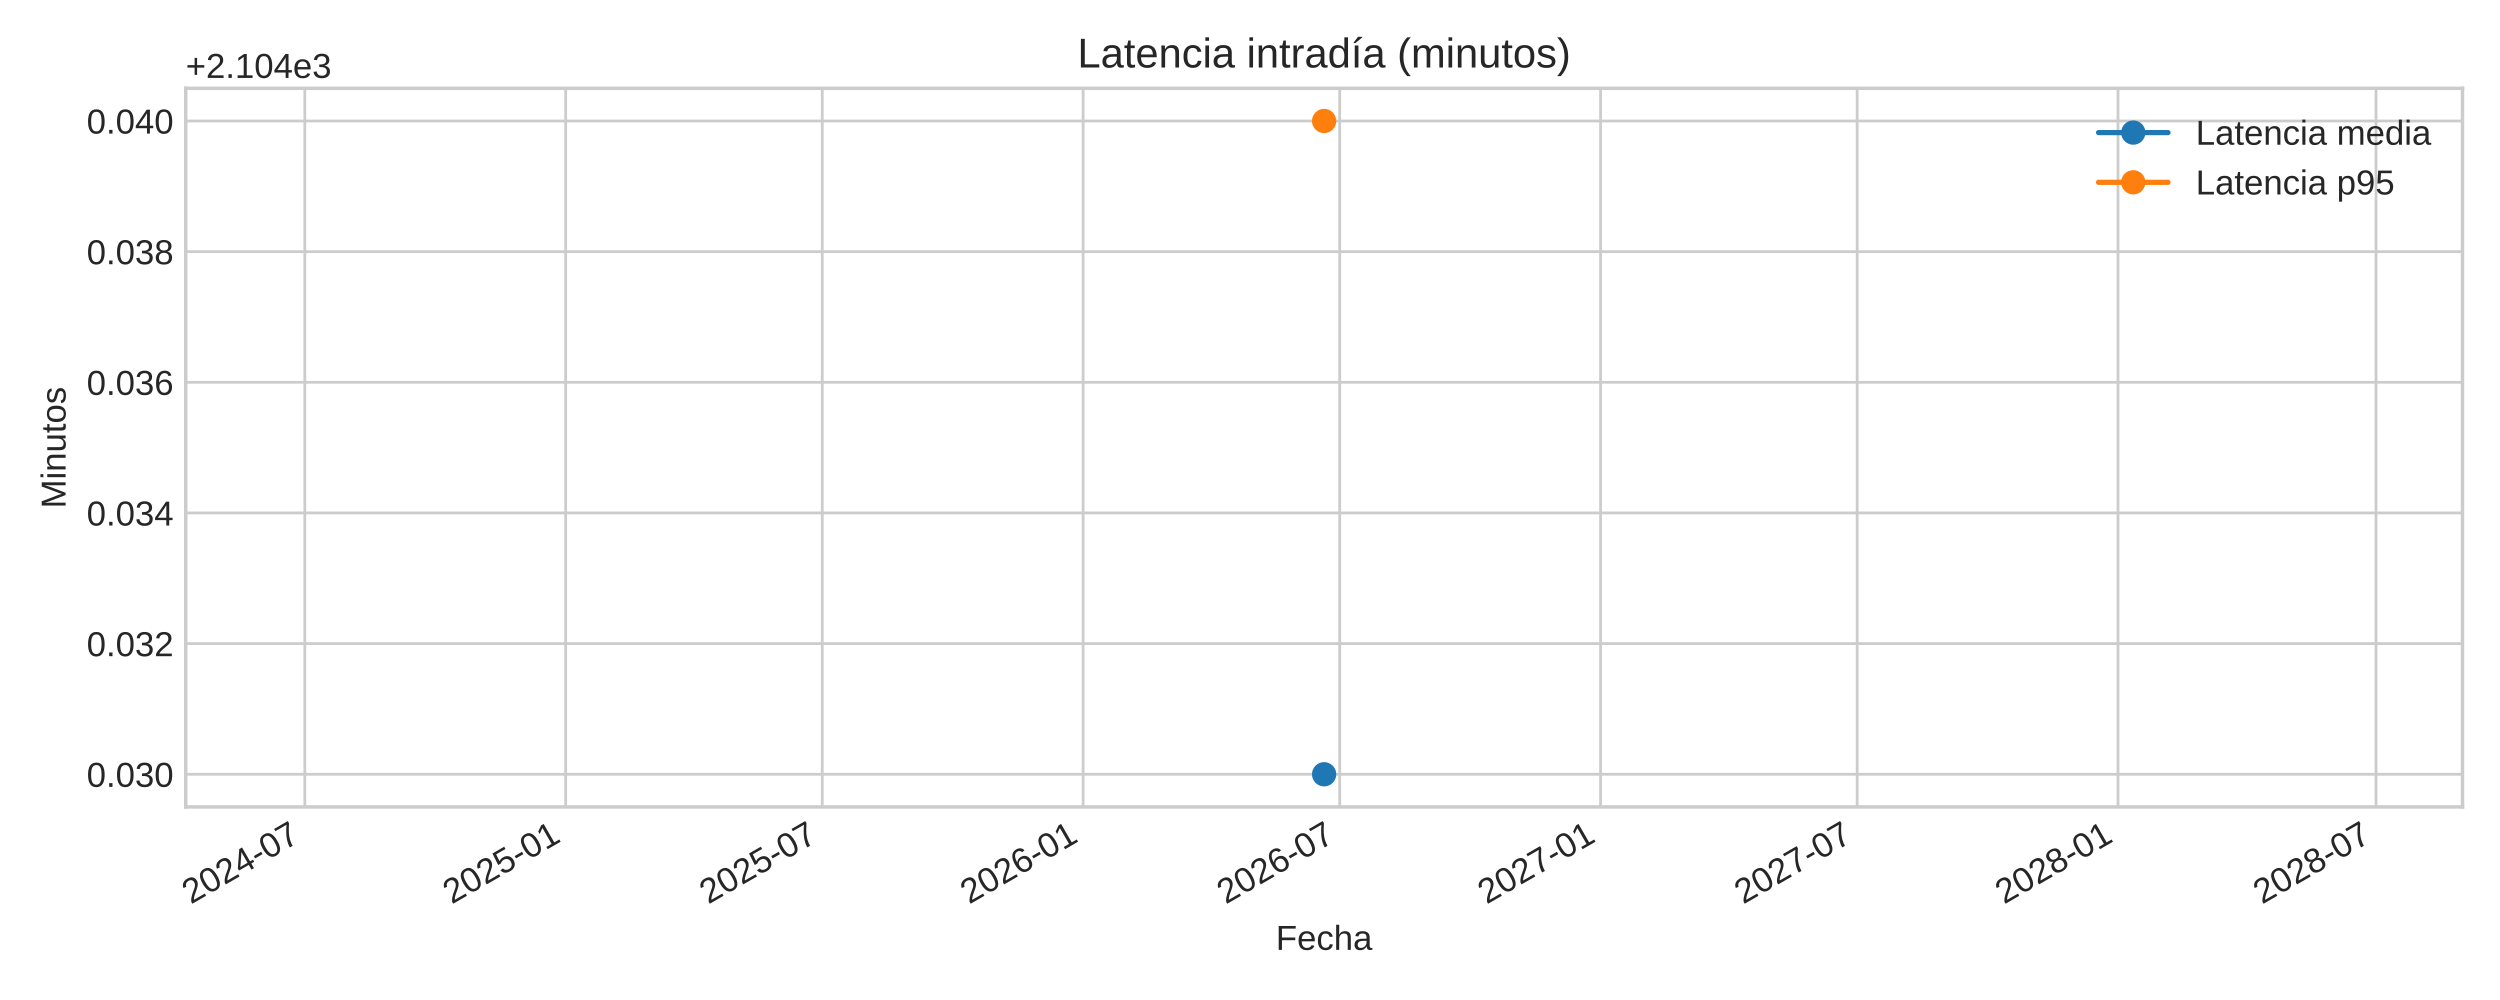
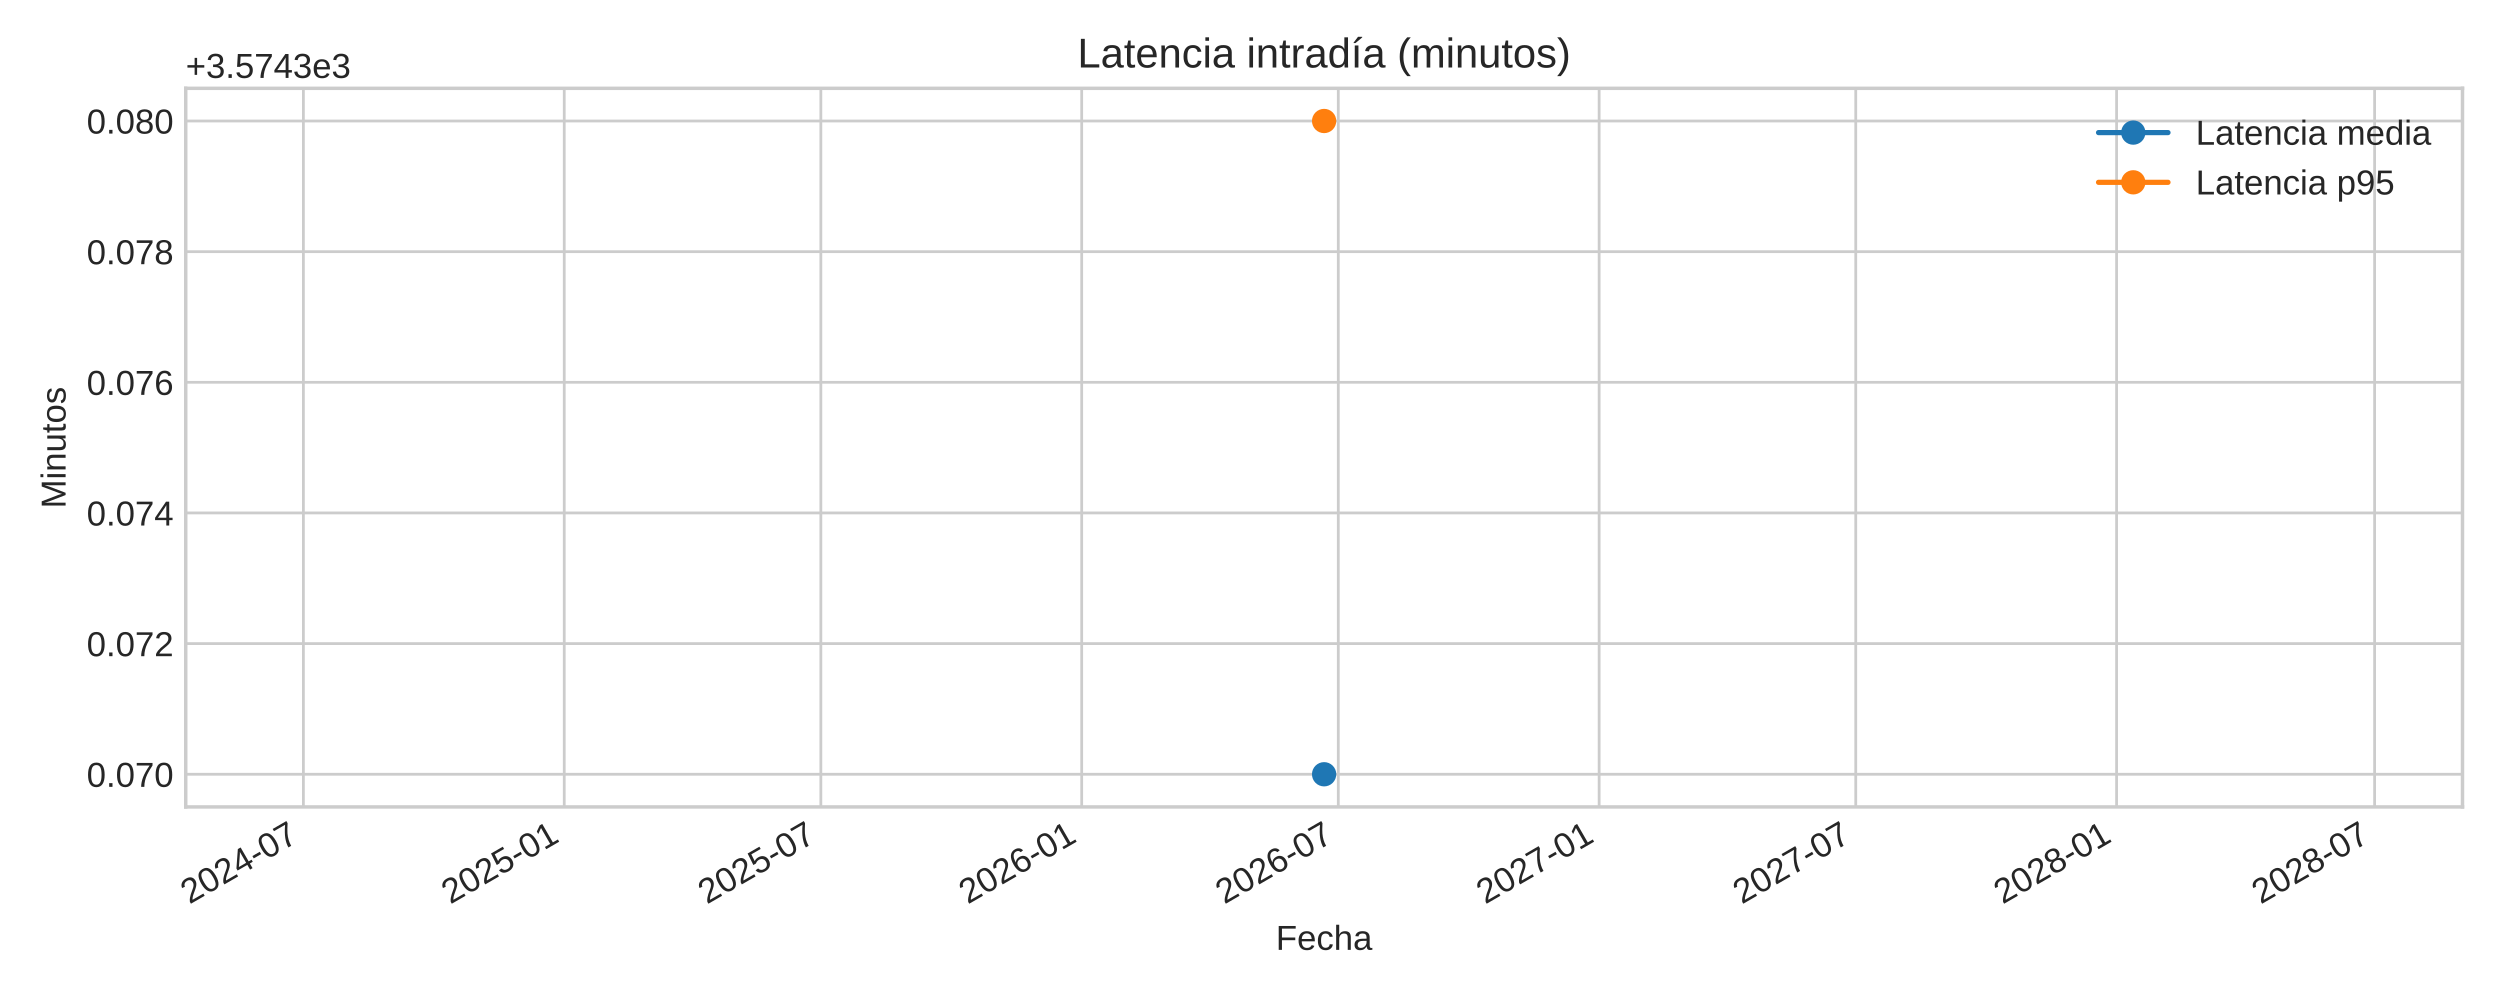
<svg xmlns="http://www.w3.org/2000/svg" xmlns:xlink="http://www.w3.org/1999/xlink" width="720pt" height="288pt" viewBox="0 0 720 288" version="1.1">
  <defs>
    <style type="text/css">*{stroke-linejoin: round; stroke-linecap: butt}</style>
  </defs>
  <g id="figure_1">
    <g id="patch_1">
      <path d="M 0 288  L 720 288  L 720 0  L 0 0  z " style="fill: #ffffff" />
    </g>
    <g id="axes_1">
      <g id="patch_2">
        <path d="M 53.49 232.395  L 709.2 232.395  L 709.2 25.44  L 53.49 25.44  z " style="fill: #ffffff" />
      </g>
      <g id="matplotlib.axis_1">
        <g id="xtick_1">
          <g id="line2d_1">
-             <path d="M 87.786 232.395  L 87.786 25.44  " clip-path="url(#p7f139ecc5d)" style="fill: none; stroke: #cccccc; stroke-width: 0.8; stroke-linecap: round" />
+             <path d="M 87.378 232.395  L 87.378 25.44  " clip-path="url(#p399c104b8b)" style="fill: none; stroke: #cccccc; stroke-width: 0.8; stroke-linecap: round" />
          </g>
          <g id="line2d_2" />
          <g id="text_1">
-             <g style="fill: #262626" transform="translate(54.96959 260.5191) rotate(-30) scale(0.1 -0.1)">
+             <g style="fill: #262626" transform="translate(54.5613 260.5191) rotate(-30) scale(0.1 -0.1)">
              <defs>
                <path id="LiberationSans-32" d="M 322 0  L 322 397  Q 481 763 711 1042  Q 941 1322 1194 1548  Q 1447 1775 1695 1969  Q 1944 2163 2144 2356  Q 2344 2550 2467 2762  Q 2591 2975 2591 3244  Q 2591 3606 2378 3806  Q 2166 4006 1788 4006  Q 1428 4006 1195 3811  Q 963 3616 922 3263  L 347 3316  Q 409 3844 795 4156  Q 1181 4469 1788 4469  Q 2453 4469 2811 4155  Q 3169 3841 3169 3263  Q 3169 3006 3051 2753  Q 2934 2500 2703 2247  Q 2472 1994 1819 1463  Q 1459 1169 1246 933  Q 1034 697 941 478  L 3238 478  L 3238 0  L 322 0  z " transform="scale(0.015625)" />
                <path id="LiberationSans-30" d="M 3309 2203  Q 3309 1100 2920 518  Q 2531 -63 1772 -63  Q 1013 -63 631 515  Q 250 1094 250 2203  Q 250 3338 620 3903  Q 991 4469 1791 4469  Q 2569 4469 2939 3897  Q 3309 3325 3309 2203  z M 2738 2203  Q 2738 3156 2517 3584  Q 2297 4013 1791 4013  Q 1272 4013 1045 3591  Q 819 3169 819 2203  Q 819 1266 1048 831  Q 1278 397 1778 397  Q 2275 397 2506 840  Q 2738 1284 2738 2203  z " transform="scale(0.015625)" />
                <path id="LiberationSans-34" d="M 2753 997  L 2753 0  L 2222 0  L 2222 997  L 147 997  L 147 1434  L 2163 4403  L 2753 4403  L 2753 1441  L 3372 1441  L 3372 997  L 2753 997  z M 2222 3769  Q 2216 3750 2134 3603  Q 2053 3456 2013 3397  L 884 1734  L 716 1503  L 666 1441  L 2222 1441  L 2222 3769  z " transform="scale(0.015625)" />
                <path id="LiberationSans-2d" d="M 284 1450  L 284 1950  L 1847 1950  L 1847 1450  L 284 1450  z " transform="scale(0.015625)" />
                <path id="LiberationSans-37" d="M 3238 3947  Q 2563 2916 2284 2331  Q 2006 1747 1867 1178  Q 1728 609 1728 0  L 1141 0  Q 1141 844 1498 1776  Q 1856 2709 2694 3925  L 328 3925  L 328 4403  L 3238 4403  L 3238 3947  z " transform="scale(0.015625)" />
              </defs>
              <use xlink:href="#LiberationSans-32" />
              <use xlink:href="#LiberationSans-30" x="55.615" />
              <use xlink:href="#LiberationSans-32" x="111.23" />
              <use xlink:href="#LiberationSans-34" x="166.846" />
              <use xlink:href="#LiberationSans-2d" x="222.461" />
              <use xlink:href="#LiberationSans-30" x="255.762" />
              <use xlink:href="#LiberationSans-37" x="311.377" />
            </g>
          </g>
        </g>
        <g id="xtick_2">
          <g id="line2d_3">
-             <path d="M 162.911 232.395  L 162.911 25.44  " clip-path="url(#p7f139ecc5d)" style="fill: none; stroke: #cccccc; stroke-width: 0.8; stroke-linecap: round" />
+             <path d="M 162.503 232.395  L 162.503 25.44  " clip-path="url(#p399c104b8b)" style="fill: none; stroke: #cccccc; stroke-width: 0.8; stroke-linecap: round" />
          </g>
          <g id="line2d_4" />
          <g id="text_2">
-             <g style="fill: #262626" transform="translate(130.0945 260.5191) rotate(-30) scale(0.1 -0.1)">
+             <g style="fill: #262626" transform="translate(129.6862 260.5191) rotate(-30) scale(0.1 -0.1)">
              <defs>
                <path id="LiberationSans-35" d="M 3291 1434  Q 3291 738 2877 337  Q 2463 -63 1728 -63  Q 1113 -63 734 206  Q 356 475 256 984  L 825 1050  Q 1003 397 1741 397  Q 2194 397 2450 670  Q 2706 944 2706 1422  Q 2706 1838 2448 2094  Q 2191 2350 1753 2350  Q 1525 2350 1328 2278  Q 1131 2206 934 2034  L 384 2034  L 531 4403  L 3034 4403  L 3034 3925  L 1044 3925  L 959 2528  Q 1325 2809 1869 2809  Q 2519 2809 2905 2428  Q 3291 2047 3291 1434  z " transform="scale(0.015625)" />
                <path id="LiberationSans-31" d="M 488 0  L 488 478  L 1609 478  L 1609 3866  L 616 3156  L 616 3688  L 1656 4403  L 2175 4403  L 2175 478  L 3247 478  L 3247 0  L 488 0  z " transform="scale(0.015625)" />
              </defs>
              <use xlink:href="#LiberationSans-32" />
              <use xlink:href="#LiberationSans-30" x="55.615" />
              <use xlink:href="#LiberationSans-32" x="111.23" />
              <use xlink:href="#LiberationSans-35" x="166.846" />
              <use xlink:href="#LiberationSans-2d" x="222.461" />
              <use xlink:href="#LiberationSans-30" x="255.762" />
              <use xlink:href="#LiberationSans-31" x="311.377" />
            </g>
          </g>
        </g>
        <g id="xtick_3">
          <g id="line2d_5">
-             <path d="M 236.811 232.395  L 236.811 25.44  " clip-path="url(#p7f139ecc5d)" style="fill: none; stroke: #cccccc; stroke-width: 0.8; stroke-linecap: round" />
+             <path d="M 236.403 232.395  L 236.403 25.44  " clip-path="url(#p399c104b8b)" style="fill: none; stroke: #cccccc; stroke-width: 0.8; stroke-linecap: round" />
          </g>
          <g id="line2d_6" />
          <g id="text_3">
-             <g style="fill: #262626" transform="translate(203.9946 260.5191) rotate(-30) scale(0.1 -0.1)">
+             <g style="fill: #262626" transform="translate(203.5863 260.5191) rotate(-30) scale(0.1 -0.1)">
              <use xlink:href="#LiberationSans-32" />
              <use xlink:href="#LiberationSans-30" x="55.615" />
              <use xlink:href="#LiberationSans-32" x="111.23" />
              <use xlink:href="#LiberationSans-35" x="166.846" />
              <use xlink:href="#LiberationSans-2d" x="222.461" />
              <use xlink:href="#LiberationSans-30" x="255.762" />
              <use xlink:href="#LiberationSans-37" x="311.377" />
            </g>
          </g>
        </g>
        <g id="xtick_4">
          <g id="line2d_7">
-             <path d="M 311.936 232.395  L 311.936 25.44  " clip-path="url(#p7f139ecc5d)" style="fill: none; stroke: #cccccc; stroke-width: 0.8; stroke-linecap: round" />
+             <path d="M 311.528 232.395  L 311.528 25.44  " clip-path="url(#p399c104b8b)" style="fill: none; stroke: #cccccc; stroke-width: 0.8; stroke-linecap: round" />
          </g>
          <g id="line2d_8" />
          <g id="text_4">
-             <g style="fill: #262626" transform="translate(279.1195 260.5191) rotate(-30) scale(0.1 -0.1)">
+             <g style="fill: #262626" transform="translate(278.7112 260.5191) rotate(-30) scale(0.1 -0.1)">
              <defs>
                <path id="LiberationSans-36" d="M 3278 1441  Q 3278 744 2900 340  Q 2522 -63 1856 -63  Q 1113 -63 719 490  Q 325 1044 325 2100  Q 325 3244 734 3856  Q 1144 4469 1900 4469  Q 2897 4469 3156 3572  L 2619 3475  Q 2453 4013 1894 4013  Q 1413 4013 1148 3564  Q 884 3116 884 2266  Q 1038 2550 1316 2698  Q 1594 2847 1953 2847  Q 2563 2847 2920 2465  Q 3278 2084 3278 1441  z M 2706 1416  Q 2706 1894 2472 2153  Q 2238 2413 1819 2413  Q 1425 2413 1183 2183  Q 941 1953 941 1550  Q 941 1041 1192 716  Q 1444 391 1838 391  Q 2244 391 2475 664  Q 2706 938 2706 1416  z " transform="scale(0.015625)" />
              </defs>
              <use xlink:href="#LiberationSans-32" />
              <use xlink:href="#LiberationSans-30" x="55.615" />
              <use xlink:href="#LiberationSans-32" x="111.23" />
              <use xlink:href="#LiberationSans-36" x="166.846" />
              <use xlink:href="#LiberationSans-2d" x="222.461" />
              <use xlink:href="#LiberationSans-30" x="255.762" />
              <use xlink:href="#LiberationSans-31" x="311.377" />
            </g>
          </g>
        </g>
        <g id="xtick_5">
          <g id="line2d_9">
-             <path d="M 385.836 232.395  L 385.836 25.44  " clip-path="url(#p7f139ecc5d)" style="fill: none; stroke: #cccccc; stroke-width: 0.8; stroke-linecap: round" />
+             <path d="M 385.428 232.395  L 385.428 25.44  " clip-path="url(#p399c104b8b)" style="fill: none; stroke: #cccccc; stroke-width: 0.8; stroke-linecap: round" />
          </g>
          <g id="line2d_10" />
          <g id="text_5">
-             <g style="fill: #262626" transform="translate(353.0196 260.5191) rotate(-30) scale(0.1 -0.1)">
+             <g style="fill: #262626" transform="translate(352.6113 260.5191) rotate(-30) scale(0.1 -0.1)">
              <use xlink:href="#LiberationSans-32" />
              <use xlink:href="#LiberationSans-30" x="55.615" />
              <use xlink:href="#LiberationSans-32" x="111.23" />
              <use xlink:href="#LiberationSans-36" x="166.846" />
              <use xlink:href="#LiberationSans-2d" x="222.461" />
              <use xlink:href="#LiberationSans-30" x="255.762" />
              <use xlink:href="#LiberationSans-37" x="311.377" />
            </g>
          </g>
        </g>
        <g id="xtick_6">
          <g id="line2d_11">
-             <path d="M 460.961 232.395  L 460.961 25.44  " clip-path="url(#p7f139ecc5d)" style="fill: none; stroke: #cccccc; stroke-width: 0.8; stroke-linecap: round" />
+             <path d="M 460.553 232.395  L 460.553 25.44  " clip-path="url(#p399c104b8b)" style="fill: none; stroke: #cccccc; stroke-width: 0.8; stroke-linecap: round" />
          </g>
          <g id="line2d_12" />
          <g id="text_6">
-             <g style="fill: #262626" transform="translate(428.1445 260.5191) rotate(-30) scale(0.1 -0.1)">
+             <g style="fill: #262626" transform="translate(427.7362 260.5191) rotate(-30) scale(0.1 -0.1)">
              <use xlink:href="#LiberationSans-32" />
              <use xlink:href="#LiberationSans-30" x="55.615" />
              <use xlink:href="#LiberationSans-32" x="111.23" />
              <use xlink:href="#LiberationSans-37" x="166.846" />
              <use xlink:href="#LiberationSans-2d" x="222.461" />
              <use xlink:href="#LiberationSans-30" x="255.762" />
              <use xlink:href="#LiberationSans-31" x="311.377" />
            </g>
          </g>
        </g>
        <g id="xtick_7">
          <g id="line2d_13">
-             <path d="M 534.861 232.395  L 534.861 25.44  " clip-path="url(#p7f139ecc5d)" style="fill: none; stroke: #cccccc; stroke-width: 0.8; stroke-linecap: round" />
+             <path d="M 534.453 232.395  L 534.453 25.44  " clip-path="url(#p399c104b8b)" style="fill: none; stroke: #cccccc; stroke-width: 0.8; stroke-linecap: round" />
          </g>
          <g id="line2d_14" />
          <g id="text_7">
-             <g style="fill: #262626" transform="translate(502.0446 260.5191) rotate(-30) scale(0.1 -0.1)">
+             <g style="fill: #262626" transform="translate(501.6363 260.5191) rotate(-30) scale(0.1 -0.1)">
              <use xlink:href="#LiberationSans-32" />
              <use xlink:href="#LiberationSans-30" x="55.615" />
              <use xlink:href="#LiberationSans-32" x="111.23" />
              <use xlink:href="#LiberationSans-37" x="166.846" />
              <use xlink:href="#LiberationSans-2d" x="222.461" />
              <use xlink:href="#LiberationSans-30" x="255.762" />
              <use xlink:href="#LiberationSans-37" x="311.377" />
            </g>
          </g>
        </g>
        <g id="xtick_8">
          <g id="line2d_15">
-             <path d="M 609.986 232.395  L 609.986 25.44  " clip-path="url(#p7f139ecc5d)" style="fill: none; stroke: #cccccc; stroke-width: 0.8; stroke-linecap: round" />
+             <path d="M 609.578 232.395  L 609.578 25.44  " clip-path="url(#p399c104b8b)" style="fill: none; stroke: #cccccc; stroke-width: 0.8; stroke-linecap: round" />
          </g>
          <g id="line2d_16" />
          <g id="text_8">
-             <g style="fill: #262626" transform="translate(577.1695 260.5191) rotate(-30) scale(0.1 -0.1)">
+             <g style="fill: #262626" transform="translate(576.7612 260.5191) rotate(-30) scale(0.1 -0.1)">
              <defs>
                <path id="LiberationSans-38" d="M 3281 1228  Q 3281 619 2893 278  Q 2506 -63 1781 -63  Q 1075 -63 676 271  Q 278 606 278 1222  Q 278 1653 525 1947  Q 772 2241 1156 2303  L 1156 2316  Q 797 2400 589 2681  Q 381 2963 381 3341  Q 381 3844 757 4156  Q 1134 4469 1769 4469  Q 2419 4469 2795 4162  Q 3172 3856 3172 3334  Q 3172 2956 2962 2675  Q 2753 2394 2391 2322  L 2391 2309  Q 2813 2241 3047 1952  Q 3281 1663 3281 1228  z M 2588 3303  Q 2588 4050 1769 4050  Q 1372 4050 1164 3862  Q 956 3675 956 3303  Q 956 2925 1170 2726  Q 1384 2528 1775 2528  Q 2172 2528 2380 2711  Q 2588 2894 2588 3303  z M 2697 1281  Q 2697 1691 2453 1898  Q 2209 2106 1769 2106  Q 1341 2106 1100 1882  Q 859 1659 859 1269  Q 859 359 1788 359  Q 2247 359 2472 579  Q 2697 800 2697 1281  z " transform="scale(0.015625)" />
              </defs>
              <use xlink:href="#LiberationSans-32" />
              <use xlink:href="#LiberationSans-30" x="55.615" />
              <use xlink:href="#LiberationSans-32" x="111.23" />
              <use xlink:href="#LiberationSans-38" x="166.846" />
              <use xlink:href="#LiberationSans-2d" x="222.461" />
              <use xlink:href="#LiberationSans-30" x="255.762" />
              <use xlink:href="#LiberationSans-31" x="311.377" />
            </g>
          </g>
        </g>
        <g id="xtick_9">
          <g id="line2d_17">
-             <path d="M 684.294 232.395  L 684.294 25.44  " clip-path="url(#p7f139ecc5d)" style="fill: none; stroke: #cccccc; stroke-width: 0.8; stroke-linecap: round" />
+             <path d="M 683.886 232.395  L 683.886 25.44  " clip-path="url(#p399c104b8b)" style="fill: none; stroke: #cccccc; stroke-width: 0.8; stroke-linecap: round" />
          </g>
          <g id="line2d_18" />
          <g id="text_9">
-             <g style="fill: #262626" transform="translate(651.4779 260.5191) rotate(-30) scale(0.1 -0.1)">
+             <g style="fill: #262626" transform="translate(651.0696 260.5191) rotate(-30) scale(0.1 -0.1)">
              <use xlink:href="#LiberationSans-32" />
              <use xlink:href="#LiberationSans-30" x="55.615" />
              <use xlink:href="#LiberationSans-32" x="111.23" />
              <use xlink:href="#LiberationSans-38" x="166.846" />
              <use xlink:href="#LiberationSans-2d" x="222.461" />
              <use xlink:href="#LiberationSans-30" x="255.762" />
              <use xlink:href="#LiberationSans-37" x="311.377" />
            </g>
          </g>
        </g>
        <g id="text_10">
          <g style="fill: #262626" transform="translate(367.4497 273.563) scale(0.1 -0.1)">
            <defs>
              <path id="LiberationSans-46" d="M 1122 3916  L 1122 2278  L 3578 2278  L 3578 1784  L 1122 1784  L 1122 0  L 525 0  L 525 4403  L 3653 4403  L 3653 3916  L 1122 3916  z " transform="scale(0.015625)" />
              <path id="LiberationSans-65" d="M 863 1572  Q 863 991 1103 675  Q 1344 359 1806 359  Q 2172 359 2392 506  Q 2613 653 2691 878  L 3184 738  Q 2881 -63 1806 -63  Q 1056 -63 664 384  Q 272 831 272 1713  Q 272 2550 664 2997  Q 1056 3444 1784 3444  Q 3275 3444 3275 1647  L 3275 1572  L 863 1572  z M 2694 2003  Q 2647 2538 2422 2783  Q 2197 3028 1775 3028  Q 1366 3028 1127 2754  Q 888 2481 869 2003  L 2694 2003  z " transform="scale(0.015625)" />
              <path id="LiberationSans-63" d="M 859 1706  Q 859 1031 1071 706  Q 1284 381 1713 381  Q 2013 381 2214 543  Q 2416 706 2463 1044  L 3031 1006  Q 2966 519 2616 228  Q 2266 -63 1728 -63  Q 1019 -63 645 385  Q 272 834 272 1694  Q 272 2547 647 2995  Q 1022 3444 1722 3444  Q 2241 3444 2583 3175  Q 2925 2906 3013 2434  L 2434 2391  Q 2391 2672 2212 2837  Q 2034 3003 1706 3003  Q 1259 3003 1059 2706  Q 859 2409 859 1706  z " transform="scale(0.015625)" />
              <path id="LiberationSans-68" d="M 991 2803  Q 1172 3134 1426 3289  Q 1681 3444 2072 3444  Q 2622 3444 2883 3170  Q 3144 2897 3144 2253  L 3144 0  L 2578 0  L 2578 2144  Q 2578 2500 2512 2673  Q 2447 2847 2297 2928  Q 2147 3009 1881 3009  Q 1484 3009 1245 2734  Q 1006 2459 1006 1994  L 1006 0  L 444 0  L 444 4638  L 1006 4638  L 1006 3431  Q 1006 3241 995 3037  Q 984 2834 981 2803  L 991 2803  z " transform="scale(0.015625)" />
              <path id="LiberationSans-61" d="M 1294 -63  Q 784 -63 528 206  Q 272 475 272 944  Q 272 1469 617 1750  Q 963 2031 1731 2050  L 2491 2063  L 2491 2247  Q 2491 2659 2316 2837  Q 2141 3016 1766 3016  Q 1388 3016 1216 2887  Q 1044 2759 1009 2478  L 422 2531  Q 566 3444 1778 3444  Q 2416 3444 2737 3151  Q 3059 2859 3059 2306  L 3059 850  Q 3059 600 3125 473  Q 3191 347 3375 347  Q 3456 347 3559 369  L 3559 19  Q 3347 -31 3125 -31  Q 2813 -31 2670 133  Q 2528 297 2509 647  L 2491 647  Q 2275 259 1989 98  Q 1703 -63 1294 -63  z M 1422 359  Q 1731 359 1972 500  Q 2213 641 2352 886  Q 2491 1131 2491 1391  L 2491 1669  L 1875 1656  Q 1478 1650 1273 1575  Q 1069 1500 959 1344  Q 850 1188 850 934  Q 850 659 998 509  Q 1147 359 1422 359  z " transform="scale(0.015625)" />
            </defs>
            <use xlink:href="#LiberationSans-46" />
            <use xlink:href="#LiberationSans-65" x="61.084" />
            <use xlink:href="#LiberationSans-63" x="116.699" />
            <use xlink:href="#LiberationSans-68" x="166.699" />
            <use xlink:href="#LiberationSans-61" x="222.314" />
          </g>
        </g>
      </g>
      <g id="matplotlib.axis_2">
        <g id="ytick_1">
          <g id="line2d_19">
-             <path d="M 53.49 222.988  L 709.2 222.988  " clip-path="url(#p7f139ecc5d)" style="fill: none; stroke: #cccccc; stroke-width: 0.8; stroke-linecap: round" />
+             <path d="M 53.49 222.988  L 709.2 222.988  " clip-path="url(#p399c104b8b)" style="fill: none; stroke: #cccccc; stroke-width: 0.8; stroke-linecap: round" />
          </g>
          <g id="line2d_20" />
          <g id="text_11">
            <g style="fill: #262626" transform="translate(24.96813 226.6118) scale(0.1 -0.1)">
              <defs>
                <path id="LiberationSans-2e" d="M 584 0  L 584 684  L 1194 684  L 1194 0  L 584 0  z " transform="scale(0.015625)" />
-                 <path id="LiberationSans-33" d="M 3278 1216  Q 3278 606 2890 271  Q 2503 -63 1784 -63  Q 1116 -63 717 239  Q 319 541 244 1131  L 825 1184  Q 938 403 1784 403  Q 2209 403 2451 612  Q 2694 822 2694 1234  Q 2694 1594 2417 1795  Q 2141 1997 1619 1997  L 1300 1997  L 1300 2484  L 1606 2484  Q 2069 2484 2323 2686  Q 2578 2888 2578 3244  Q 2578 3597 2370 3801  Q 2163 4006 1753 4006  Q 1381 4006 1151 3815  Q 922 3625 884 3278  L 319 3322  Q 381 3863 767 4166  Q 1153 4469 1759 4469  Q 2422 4469 2789 4161  Q 3156 3853 3156 3303  Q 3156 2881 2920 2617  Q 2684 2353 2234 2259  L 2234 2247  Q 2728 2194 3003 1916  Q 3278 1638 3278 1216  z " transform="scale(0.015625)" />
              </defs>
              <use xlink:href="#LiberationSans-30" />
              <use xlink:href="#LiberationSans-2e" x="55.615" />
              <use xlink:href="#LiberationSans-30" x="83.398" />
-               <use xlink:href="#LiberationSans-33" x="139.014" />
+               <use xlink:href="#LiberationSans-37" x="139.014" />
              <use xlink:href="#LiberationSans-30" x="194.629" />
            </g>
          </g>
        </g>
        <g id="ytick_2">
          <g id="line2d_21">
-             <path d="M 53.49 185.36  L 709.2 185.36  " clip-path="url(#p7f139ecc5d)" style="fill: none; stroke: #cccccc; stroke-width: 0.8; stroke-linecap: round" />
+             <path d="M 53.49 185.36  L 709.2 185.36  " clip-path="url(#p399c104b8b)" style="fill: none; stroke: #cccccc; stroke-width: 0.8; stroke-linecap: round" />
          </g>
          <g id="line2d_22" />
          <g id="text_12">
            <g style="fill: #262626" transform="translate(24.96813 188.9836) scale(0.1 -0.1)">
              <use xlink:href="#LiberationSans-30" />
              <use xlink:href="#LiberationSans-2e" x="55.615" />
              <use xlink:href="#LiberationSans-30" x="83.398" />
-               <use xlink:href="#LiberationSans-33" x="139.014" />
+               <use xlink:href="#LiberationSans-37" x="139.014" />
              <use xlink:href="#LiberationSans-32" x="194.629" />
            </g>
          </g>
        </g>
        <g id="ytick_3">
          <g id="line2d_23">
-             <path d="M 53.49 147.732  L 709.2 147.732  " clip-path="url(#p7f139ecc5d)" style="fill: none; stroke: #cccccc; stroke-width: 0.8; stroke-linecap: round" />
+             <path d="M 53.49 147.732  L 709.2 147.732  " clip-path="url(#p399c104b8b)" style="fill: none; stroke: #cccccc; stroke-width: 0.8; stroke-linecap: round" />
          </g>
          <g id="line2d_24" />
          <g id="text_13">
            <g style="fill: #262626" transform="translate(24.96813 151.3553) scale(0.1 -0.1)">
              <use xlink:href="#LiberationSans-30" />
              <use xlink:href="#LiberationSans-2e" x="55.615" />
              <use xlink:href="#LiberationSans-30" x="83.398" />
-               <use xlink:href="#LiberationSans-33" x="139.014" />
+               <use xlink:href="#LiberationSans-37" x="139.014" />
              <use xlink:href="#LiberationSans-34" x="194.629" />
            </g>
          </g>
        </g>
        <g id="ytick_4">
          <g id="line2d_25">
-             <path d="M 53.49 110.104  L 709.2 110.104  " clip-path="url(#p7f139ecc5d)" style="fill: none; stroke: #cccccc; stroke-width: 0.8; stroke-linecap: round" />
+             <path d="M 53.49 110.104  L 709.2 110.104  " clip-path="url(#p399c104b8b)" style="fill: none; stroke: #cccccc; stroke-width: 0.8; stroke-linecap: round" />
          </g>
          <g id="line2d_26" />
          <g id="text_14">
            <g style="fill: #262626" transform="translate(24.96813 113.727) scale(0.1 -0.1)">
              <use xlink:href="#LiberationSans-30" />
              <use xlink:href="#LiberationSans-2e" x="55.615" />
              <use xlink:href="#LiberationSans-30" x="83.398" />
-               <use xlink:href="#LiberationSans-33" x="139.014" />
+               <use xlink:href="#LiberationSans-37" x="139.014" />
              <use xlink:href="#LiberationSans-36" x="194.629" />
            </g>
          </g>
        </g>
        <g id="ytick_5">
          <g id="line2d_27">
-             <path d="M 53.49 72.475  L 709.2 72.475  " clip-path="url(#p7f139ecc5d)" style="fill: none; stroke: #cccccc; stroke-width: 0.8; stroke-linecap: round" />
+             <path d="M 53.49 72.475  L 709.2 72.475  " clip-path="url(#p399c104b8b)" style="fill: none; stroke: #cccccc; stroke-width: 0.8; stroke-linecap: round" />
          </g>
          <g id="line2d_28" />
          <g id="text_15">
            <g style="fill: #262626" transform="translate(24.96813 76.09877) scale(0.1 -0.1)">
              <use xlink:href="#LiberationSans-30" />
              <use xlink:href="#LiberationSans-2e" x="55.615" />
              <use xlink:href="#LiberationSans-30" x="83.398" />
-               <use xlink:href="#LiberationSans-33" x="139.014" />
+               <use xlink:href="#LiberationSans-37" x="139.014" />
              <use xlink:href="#LiberationSans-38" x="194.629" />
            </g>
          </g>
        </g>
        <g id="ytick_6">
          <g id="line2d_29">
-             <path d="M 53.49 34.847  L 709.2 34.847  " clip-path="url(#p7f139ecc5d)" style="fill: none; stroke: #cccccc; stroke-width: 0.8; stroke-linecap: round" />
+             <path d="M 53.49 34.847  L 709.2 34.847  " clip-path="url(#p399c104b8b)" style="fill: none; stroke: #cccccc; stroke-width: 0.8; stroke-linecap: round" />
          </g>
          <g id="line2d_30" />
          <g id="text_16">
            <g style="fill: #262626" transform="translate(24.96813 38.4705) scale(0.1 -0.1)">
              <use xlink:href="#LiberationSans-30" />
              <use xlink:href="#LiberationSans-2e" x="55.615" />
              <use xlink:href="#LiberationSans-30" x="83.398" />
-               <use xlink:href="#LiberationSans-34" x="139.014" />
+               <use xlink:href="#LiberationSans-38" x="139.014" />
              <use xlink:href="#LiberationSans-30" x="194.629" />
            </g>
          </g>
        </g>
        <g id="text_17">
          <g style="fill: #262626" transform="translate(18.89313 146.424) rotate(-90) scale(0.1 -0.1)">
            <defs>
              <path id="LiberationSans-4d" d="M 4269 0  L 4269 2938  Q 4269 3425 4297 3875  Q 4144 3316 4022 3000  L 2884 0  L 2466 0  L 1313 3000  L 1138 3531  L 1034 3875  L 1044 3528  L 1056 2938  L 1056 0  L 525 0  L 525 4403  L 1309 4403  L 2481 1350  Q 2544 1166 2601 955  Q 2659 744 2678 650  Q 2703 775 2783 1029  Q 2863 1284 2891 1350  L 4041 4403  L 4806 4403  L 4806 0  L 4269 0  z " transform="scale(0.015625)" />
              <path id="LiberationSans-69" d="M 428 4100  L 428 4638  L 991 4638  L 991 4100  L 428 4100  z M 428 0  L 428 3381  L 991 3381  L 991 0  L 428 0  z " transform="scale(0.015625)" />
              <path id="LiberationSans-6e" d="M 2578 0  L 2578 2144  Q 2578 2478 2512 2662  Q 2447 2847 2303 2928  Q 2159 3009 1881 3009  Q 1475 3009 1240 2731  Q 1006 2453 1006 1959  L 1006 0  L 444 0  L 444 2659  Q 444 3250 425 3381  L 956 3381  Q 959 3366 962 3297  Q 966 3228 970 3139  Q 975 3050 981 2803  L 991 2803  Q 1184 3153 1439 3298  Q 1694 3444 2072 3444  Q 2628 3444 2886 3167  Q 3144 2891 3144 2253  L 3144 0  L 2578 0  z " transform="scale(0.015625)" />
              <path id="LiberationSans-75" d="M 981 3381  L 981 1238  Q 981 903 1047 718  Q 1113 534 1256 453  Q 1400 372 1678 372  Q 2084 372 2318 650  Q 2553 928 2553 1422  L 2553 3381  L 3116 3381  L 3116 722  Q 3116 131 3134 0  L 2603 0  Q 2600 16 2597 84  Q 2594 153 2589 242  Q 2584 331 2578 578  L 2569 578  Q 2375 228 2120 82  Q 1866 -63 1488 -63  Q 931 -63 673 214  Q 416 491 416 1128  L 416 3381  L 981 3381  z " transform="scale(0.015625)" />
              <path id="LiberationSans-74" d="M 1731 25  Q 1453 -50 1163 -50  Q 488 -50 488 716  L 488 2972  L 97 2972  L 97 3381  L 509 3381  L 675 4138  L 1050 4138  L 1050 3381  L 1675 3381  L 1675 2972  L 1050 2972  L 1050 838  Q 1050 594 1129 495  Q 1209 397 1406 397  Q 1519 397 1731 441  L 1731 25  z " transform="scale(0.015625)" />
              <path id="LiberationSans-6f" d="M 3291 1694  Q 3291 806 2900 371  Q 2509 -63 1766 -63  Q 1025 -63 647 389  Q 269 841 269 1694  Q 269 3444 1784 3444  Q 2559 3444 2925 3017  Q 3291 2591 3291 1694  z M 2700 1694  Q 2700 2394 2492 2711  Q 2284 3028 1794 3028  Q 1300 3028 1079 2704  Q 859 2381 859 1694  Q 859 1025 1076 689  Q 1294 353 1759 353  Q 2266 353 2483 678  Q 2700 1003 2700 1694  z " transform="scale(0.015625)" />
              <path id="LiberationSans-73" d="M 2969 934  Q 2969 456 2608 196  Q 2247 -63 1597 -63  Q 966 -63 623 145  Q 281 353 178 794  L 675 891  Q 747 619 972 492  Q 1197 366 1597 366  Q 2025 366 2223 497  Q 2422 628 2422 891  Q 2422 1091 2284 1216  Q 2147 1341 1841 1422  L 1438 1528  Q 953 1653 748 1773  Q 544 1894 428 2066  Q 313 2238 313 2488  Q 313 2950 642 3192  Q 972 3434 1603 3434  Q 2163 3434 2492 3237  Q 2822 3041 2909 2606  L 2403 2544  Q 2356 2769 2151 2889  Q 1947 3009 1603 3009  Q 1222 3009 1040 2893  Q 859 2778 859 2544  Q 859 2400 934 2306  Q 1009 2213 1156 2147  Q 1303 2081 1775 1966  Q 2222 1853 2419 1758  Q 2616 1663 2730 1547  Q 2844 1431 2906 1279  Q 2969 1128 2969 934  z " transform="scale(0.015625)" />
            </defs>
            <use xlink:href="#LiberationSans-4d" />
            <use xlink:href="#LiberationSans-69" x="83.301" />
            <use xlink:href="#LiberationSans-6e" x="105.518" />
            <use xlink:href="#LiberationSans-75" x="161.133" />
            <use xlink:href="#LiberationSans-74" x="216.748" />
            <use xlink:href="#LiberationSans-6f" x="244.531" />
            <use xlink:href="#LiberationSans-73" x="300.146" />
          </g>
        </g>
        <g id="text_18">
          <g style="fill: #262626" transform="translate(53.49 22.44) scale(0.1 -0.1)">
            <defs>
              <path id="LiberationSans-2b" d="M 2097 1900  L 2097 563  L 1638 563  L 1638 1900  L 313 1900  L 313 2356  L 1638 2356  L 1638 3694  L 2097 3694  L 2097 2356  L 3422 2356  L 3422 1900  L 2097 1900  z " transform="scale(0.015625)" />
+               <path id="LiberationSans-33" d="M 3278 1216  Q 3278 606 2890 271  Q 2503 -63 1784 -63  Q 1116 -63 717 239  Q 319 541 244 1131  L 825 1184  Q 938 403 1784 403  Q 2209 403 2451 612  Q 2694 822 2694 1234  Q 2694 1594 2417 1795  Q 2141 1997 1619 1997  L 1300 1997  L 1300 2484  L 1606 2484  Q 2069 2484 2323 2686  Q 2578 2888 2578 3244  Q 2578 3597 2370 3801  Q 2163 4006 1753 4006  Q 1381 4006 1151 3815  Q 922 3625 884 3278  L 319 3322  Q 381 3863 767 4166  Q 1153 4469 1759 4469  Q 2422 4469 2789 4161  Q 3156 3853 3156 3303  Q 3156 2881 2920 2617  Q 2684 2353 2234 2259  L 2234 2247  Q 2728 2194 3003 1916  Q 3278 1638 3278 1216  z " transform="scale(0.015625)" />
            </defs>
            <use xlink:href="#LiberationSans-2b" />
-             <use xlink:href="#LiberationSans-32" x="58.398" />
+             <use xlink:href="#LiberationSans-33" x="58.398" />
            <use xlink:href="#LiberationSans-2e" x="114.014" />
-             <use xlink:href="#LiberationSans-31" x="141.797" />
-             <use xlink:href="#LiberationSans-30" x="197.412" />
+             <use xlink:href="#LiberationSans-35" x="141.797" />
+             <use xlink:href="#LiberationSans-37" x="197.412" />
            <use xlink:href="#LiberationSans-34" x="253.027" />
-             <use xlink:href="#LiberationSans-65" x="308.643" />
-             <use xlink:href="#LiberationSans-33" x="364.258" />
+             <use xlink:href="#LiberationSans-33" x="308.643" />
+             <use xlink:href="#LiberationSans-65" x="364.258" />
+             <use xlink:href="#LiberationSans-33" x="419.873" />
          </g>
        </g>
      </g>
      <g id="line2d_31">
-         <path d="M 381.345 222.988  " clip-path="url(#p7f139ecc5d)" style="fill: none; stroke: #1f77b4; stroke-width: 1.5; stroke-linecap: round" />
+         <path d="M 381.345 222.988  " clip-path="url(#p399c104b8b)" style="fill: none; stroke: #1f77b4; stroke-width: 1.5; stroke-linecap: round" />
        <defs>
-           <path id="m47057bb5e9" d="M 0 3  C 0.796 3 1.559 2.684 2.121 2.121  C 2.684 1.559 3 0.796 3 0  C 3 -0.796 2.684 -1.559 2.121 -2.121  C 1.559 -2.684 0.796 -3 0 -3  C -0.796 -3 -1.559 -2.684 -2.121 -2.121  C -2.684 -1.559 -3 -0.796 -3 0  C -3 0.796 -2.684 1.559 -2.121 2.121  C -1.559 2.684 -0.796 3 0 3  z " style="stroke: #1f77b4" />
+           <path id="m8f23c8ac37" d="M 0 3  C 0.796 3 1.559 2.684 2.121 2.121  C 2.684 1.559 3 0.796 3 0  C 3 -0.796 2.684 -1.559 2.121 -2.121  C 1.559 -2.684 0.796 -3 0 -3  C -0.796 -3 -1.559 -2.684 -2.121 -2.121  C -2.684 -1.559 -3 -0.796 -3 0  C -3 0.796 -2.684 1.559 -2.121 2.121  C -1.559 2.684 -0.796 3 0 3  z " style="stroke: #1f77b4" />
        </defs>
-         <g clip-path="url(#p7f139ecc5d)">
-           <use xlink:href="#m47057bb5e9" x="381.345" y="222.988" style="fill: #1f77b4; stroke: #1f77b4" />
+         <g clip-path="url(#p399c104b8b)">
+           <use xlink:href="#m8f23c8ac37" x="381.345" y="222.988" style="fill: #1f77b4; stroke: #1f77b4" />
        </g>
      </g>
      <g id="line2d_32">
-         <path d="M 381.345 34.847  " clip-path="url(#p7f139ecc5d)" style="fill: none; stroke: #ff7f0e; stroke-width: 1.5; stroke-linecap: round" />
+         <path d="M 381.345 34.847  " clip-path="url(#p399c104b8b)" style="fill: none; stroke: #ff7f0e; stroke-width: 1.5; stroke-linecap: round" />
        <defs>
-           <path id="m2a457ef080" d="M 0 3  C 0.796 3 1.559 2.684 2.121 2.121  C 2.684 1.559 3 0.796 3 0  C 3 -0.796 2.684 -1.559 2.121 -2.121  C 1.559 -2.684 0.796 -3 0 -3  C -0.796 -3 -1.559 -2.684 -2.121 -2.121  C -2.684 -1.559 -3 -0.796 -3 0  C -3 0.796 -2.684 1.559 -2.121 2.121  C -1.559 2.684 -0.796 3 0 3  z " style="stroke: #ff7f0e" />
+           <path id="mf52428bdb8" d="M 0 3  C 0.796 3 1.559 2.684 2.121 2.121  C 2.684 1.559 3 0.796 3 0  C 3 -0.796 2.684 -1.559 2.121 -2.121  C 1.559 -2.684 0.796 -3 0 -3  C -0.796 -3 -1.559 -2.684 -2.121 -2.121  C -2.684 -1.559 -3 -0.796 -3 0  C -3 0.796 -2.684 1.559 -2.121 2.121  C -1.559 2.684 -0.796 3 0 3  z " style="stroke: #ff7f0e" />
        </defs>
-         <g clip-path="url(#p7f139ecc5d)">
-           <use xlink:href="#m2a457ef080" x="381.345" y="34.847" style="fill: #ff7f0e; stroke: #ff7f0e" />
+         <g clip-path="url(#p399c104b8b)">
+           <use xlink:href="#mf52428bdb8" x="381.345" y="34.847" style="fill: #ff7f0e; stroke: #ff7f0e" />
        </g>
      </g>
      <g id="patch_3">
        <path d="M 53.49 232.395  L 53.49 25.44  " style="fill: none; stroke: #cccccc; stroke-linejoin: miter; stroke-linecap: square" />
      </g>
      <g id="patch_4">
        <path d="M 709.2 232.395  L 709.2 25.44  " style="fill: none; stroke: #cccccc; stroke-linejoin: miter; stroke-linecap: square" />
      </g>
      <g id="patch_5">
        <path d="M 53.49 232.395  L 709.2 232.395  " style="fill: none; stroke: #cccccc; stroke-linejoin: miter; stroke-linecap: square" />
      </g>
      <g id="patch_6">
        <path d="M 53.49 25.44  L 709.2 25.44  " style="fill: none; stroke: #cccccc; stroke-linejoin: miter; stroke-linecap: square" />
      </g>
      <g id="text_19">
        <g style="fill: #262626" transform="translate(310.3144 19.44) scale(0.12 -0.12)">
          <defs>
            <path id="LiberationSans-4c" d="M 525 0  L 525 4403  L 1122 4403  L 1122 488  L 3347 488  L 3347 0  L 525 0  z " transform="scale(0.015625)" />
            <path id="LiberationSans-20" transform="scale(0.015625)" />
            <path id="LiberationSans-72" d="M 444 0  L 444 2594  Q 444 2950 425 3381  L 956 3381  Q 981 2806 981 2691  L 994 2691  Q 1128 3125 1303 3284  Q 1478 3444 1797 3444  Q 1909 3444 2025 3413  L 2025 2897  Q 1913 2928 1725 2928  Q 1375 2928 1190 2626  Q 1006 2325 1006 1763  L 1006 0  L 444 0  z " transform="scale(0.015625)" />
            <path id="LiberationSans-64" d="M 2566 544  Q 2409 219 2151 78  Q 1894 -63 1513 -63  Q 872 -63 570 368  Q 269 800 269 1675  Q 269 3444 1513 3444  Q 1897 3444 2153 3303  Q 2409 3163 2566 2856  L 2572 2856  L 2566 3234  L 2566 4638  L 3128 4638  L 3128 697  Q 3128 169 3147 0  L 2609 0  Q 2600 50 2589 231  Q 2578 413 2578 544  L 2566 544  z M 859 1694  Q 859 984 1046 678  Q 1234 372 1656 372  Q 2134 372 2350 703  Q 2566 1034 2566 1731  Q 2566 2403 2350 2715  Q 2134 3028 1663 3028  Q 1238 3028 1048 2714  Q 859 2400 859 1694  z " transform="scale(0.015625)" />
            <path id="LiberationSans-ed" d="M 606 0  L 606 3381  L 1169 3381  L 1169 0  L 606 0  z M 425 3753  L 425 3816  L 1103 4713  L 1750 4713  L 1750 4622  L 719 3753  L 425 3753  z " transform="scale(0.015625)" />
            <path id="LiberationSans-28" d="M 397 1663  Q 397 2566 680 3284  Q 963 4003 1550 4638  L 2094 4638  Q 1509 3988 1236 3256  Q 963 2525 963 1656  Q 963 791 1233 62  Q 1503 -666 2094 -1325  L 1550 -1325  Q 959 -688 678 32  Q 397 753 397 1650  L 397 1663  z " transform="scale(0.015625)" />
            <path id="LiberationSans-6d" d="M 2400 0  L 2400 2144  Q 2400 2634 2265 2821  Q 2131 3009 1781 3009  Q 1422 3009 1212 2734  Q 1003 2459 1003 1959  L 1003 0  L 444 0  L 444 2659  Q 444 3250 425 3381  L 956 3381  Q 959 3366 962 3297  Q 966 3228 970 3139  Q 975 3050 981 2803  L 991 2803  Q 1172 3163 1406 3303  Q 1641 3444 1978 3444  Q 2363 3444 2586 3291  Q 2809 3138 2897 2803  L 2906 2803  Q 3081 3144 3329 3294  Q 3578 3444 3931 3444  Q 4444 3444 4676 3166  Q 4909 2888 4909 2253  L 4909 0  L 4353 0  L 4353 2144  Q 4353 2634 4218 2821  Q 4084 3009 3734 3009  Q 3366 3009 3161 2736  Q 2956 2463 2956 1959  L 2956 0  L 2400 0  z " transform="scale(0.015625)" />
            <path id="LiberationSans-29" d="M 1734 1650  Q 1734 747 1451 28  Q 1169 -691 581 -1325  L 38 -1325  Q 625 -669 897 57  Q 1169 784 1169 1656  Q 1169 2528 895 3256  Q 622 3984 38 4638  L 581 4638  Q 1172 4000 1453 3279  Q 1734 2559 1734 1663  L 1734 1650  z " transform="scale(0.015625)" />
          </defs>
          <use xlink:href="#LiberationSans-4c" />
          <use xlink:href="#LiberationSans-61" x="55.615" />
          <use xlink:href="#LiberationSans-74" x="111.23" />
          <use xlink:href="#LiberationSans-65" x="139.014" />
          <use xlink:href="#LiberationSans-6e" x="194.629" />
          <use xlink:href="#LiberationSans-63" x="250.244" />
          <use xlink:href="#LiberationSans-69" x="300.244" />
          <use xlink:href="#LiberationSans-61" x="322.461" />
          <use xlink:href="#LiberationSans-20" x="378.076" />
          <use xlink:href="#LiberationSans-69" x="405.859" />
          <use xlink:href="#LiberationSans-6e" x="428.076" />
          <use xlink:href="#LiberationSans-74" x="483.691" />
          <use xlink:href="#LiberationSans-72" x="511.475" />
          <use xlink:href="#LiberationSans-61" x="544.775" />
          <use xlink:href="#LiberationSans-64" x="600.391" />
          <use xlink:href="#LiberationSans-ed" x="656.006" />
          <use xlink:href="#LiberationSans-61" x="683.789" />
          <use xlink:href="#LiberationSans-20" x="739.404" />
          <use xlink:href="#LiberationSans-28" x="767.188" />
          <use xlink:href="#LiberationSans-6d" x="800.488" />
          <use xlink:href="#LiberationSans-69" x="883.789" />
          <use xlink:href="#LiberationSans-6e" x="906.006" />
          <use xlink:href="#LiberationSans-75" x="961.621" />
          <use xlink:href="#LiberationSans-74" x="1017.236" />
          <use xlink:href="#LiberationSans-6f" x="1045.02" />
          <use xlink:href="#LiberationSans-73" x="1100.635" />
          <use xlink:href="#LiberationSans-29" x="1150.635" />
        </g>
      </g>
      <g id="legend_1">
        <g id="line2d_33">
          <path d="M 604.383 38.187  L 614.383 38.187  L 624.383 38.187  " style="fill: none; stroke: #1f77b4; stroke-width: 1.5; stroke-linecap: round" />
          <g>
-             <use xlink:href="#m47057bb5e9" x="614.383" y="38.187" style="fill: #1f77b4; stroke: #1f77b4" />
+             <use xlink:href="#m8f23c8ac37" x="614.383" y="38.187" style="fill: #1f77b4; stroke: #1f77b4" />
          </g>
        </g>
        <g id="text_20">
          <g style="fill: #262626" transform="translate(632.3828 41.68688) scale(0.1 -0.1)">
            <use xlink:href="#LiberationSans-4c" />
            <use xlink:href="#LiberationSans-61" x="55.615" />
            <use xlink:href="#LiberationSans-74" x="111.23" />
            <use xlink:href="#LiberationSans-65" x="139.014" />
            <use xlink:href="#LiberationSans-6e" x="194.629" />
            <use xlink:href="#LiberationSans-63" x="250.244" />
            <use xlink:href="#LiberationSans-69" x="300.244" />
            <use xlink:href="#LiberationSans-61" x="322.461" />
            <use xlink:href="#LiberationSans-20" x="378.076" />
            <use xlink:href="#LiberationSans-6d" x="405.859" />
            <use xlink:href="#LiberationSans-65" x="489.16" />
            <use xlink:href="#LiberationSans-64" x="544.775" />
            <use xlink:href="#LiberationSans-69" x="600.391" />
            <use xlink:href="#LiberationSans-61" x="622.607" />
          </g>
        </g>
        <g id="line2d_34">
          <path d="M 604.383 52.509  L 614.383 52.509  L 624.383 52.509  " style="fill: none; stroke: #ff7f0e; stroke-width: 1.5; stroke-linecap: round" />
          <g>
-             <use xlink:href="#m2a457ef080" x="614.383" y="52.509" style="fill: #ff7f0e; stroke: #ff7f0e" />
+             <use xlink:href="#mf52428bdb8" x="614.383" y="52.509" style="fill: #ff7f0e; stroke: #ff7f0e" />
          </g>
        </g>
        <g id="text_21">
          <g style="fill: #262626" transform="translate(632.3828 56.00875) scale(0.1 -0.1)">
            <defs>
              <path id="LiberationSans-70" d="M 3291 1706  Q 3291 -63 2047 -63  Q 1266 -63 997 525  L 981 525  Q 994 500 994 -6  L 994 -1328  L 431 -1328  L 431 2691  Q 431 3213 413 3381  L 956 3381  Q 959 3369 965 3292  Q 972 3216 980 3056  Q 988 2897 988 2838  L 1000 2838  Q 1150 3150 1397 3295  Q 1644 3441 2047 3441  Q 2672 3441 2981 3022  Q 3291 2603 3291 1706  z M 2700 1694  Q 2700 2400 2509 2703  Q 2319 3006 1903 3006  Q 1569 3006 1380 2865  Q 1191 2725 1092 2426  Q 994 2128 994 1650  Q 994 984 1206 668  Q 1419 353 1897 353  Q 2316 353 2508 661  Q 2700 969 2700 1694  z " transform="scale(0.015625)" />
              <path id="LiberationSans-39" d="M 3256 2291  Q 3256 1156 2842 546  Q 2428 -63 1663 -63  Q 1147 -63 836 154  Q 525 372 391 856  L 928 941  Q 1097 391 1672 391  Q 2156 391 2422 841  Q 2688 1291 2700 2125  Q 2575 1844 2272 1673  Q 1969 1503 1606 1503  Q 1013 1503 656 1909  Q 300 2316 300 2988  Q 300 3678 687 4073  Q 1075 4469 1766 4469  Q 2500 4469 2878 3925  Q 3256 3381 3256 2291  z M 2644 2834  Q 2644 3366 2400 3689  Q 2156 4013 1747 4013  Q 1341 4013 1106 3736  Q 872 3459 872 2988  Q 872 2506 1106 2226  Q 1341 1947 1741 1947  Q 1984 1947 2193 2058  Q 2403 2169 2523 2372  Q 2644 2575 2644 2834  z " transform="scale(0.015625)" />
            </defs>
            <use xlink:href="#LiberationSans-4c" />
            <use xlink:href="#LiberationSans-61" x="55.615" />
            <use xlink:href="#LiberationSans-74" x="111.23" />
            <use xlink:href="#LiberationSans-65" x="139.014" />
            <use xlink:href="#LiberationSans-6e" x="194.629" />
            <use xlink:href="#LiberationSans-63" x="250.244" />
            <use xlink:href="#LiberationSans-69" x="300.244" />
            <use xlink:href="#LiberationSans-61" x="322.461" />
            <use xlink:href="#LiberationSans-20" x="378.076" />
            <use xlink:href="#LiberationSans-70" x="405.859" />
            <use xlink:href="#LiberationSans-39" x="461.475" />
            <use xlink:href="#LiberationSans-35" x="517.09" />
          </g>
        </g>
      </g>
    </g>
  </g>
  <defs>
-     <clipPath id="p7f139ecc5d">
+     <clipPath id="p399c104b8b">
      <rect x="53.49" y="25.44" width="655.71" height="206.955" />
    </clipPath>
  </defs>
</svg>
